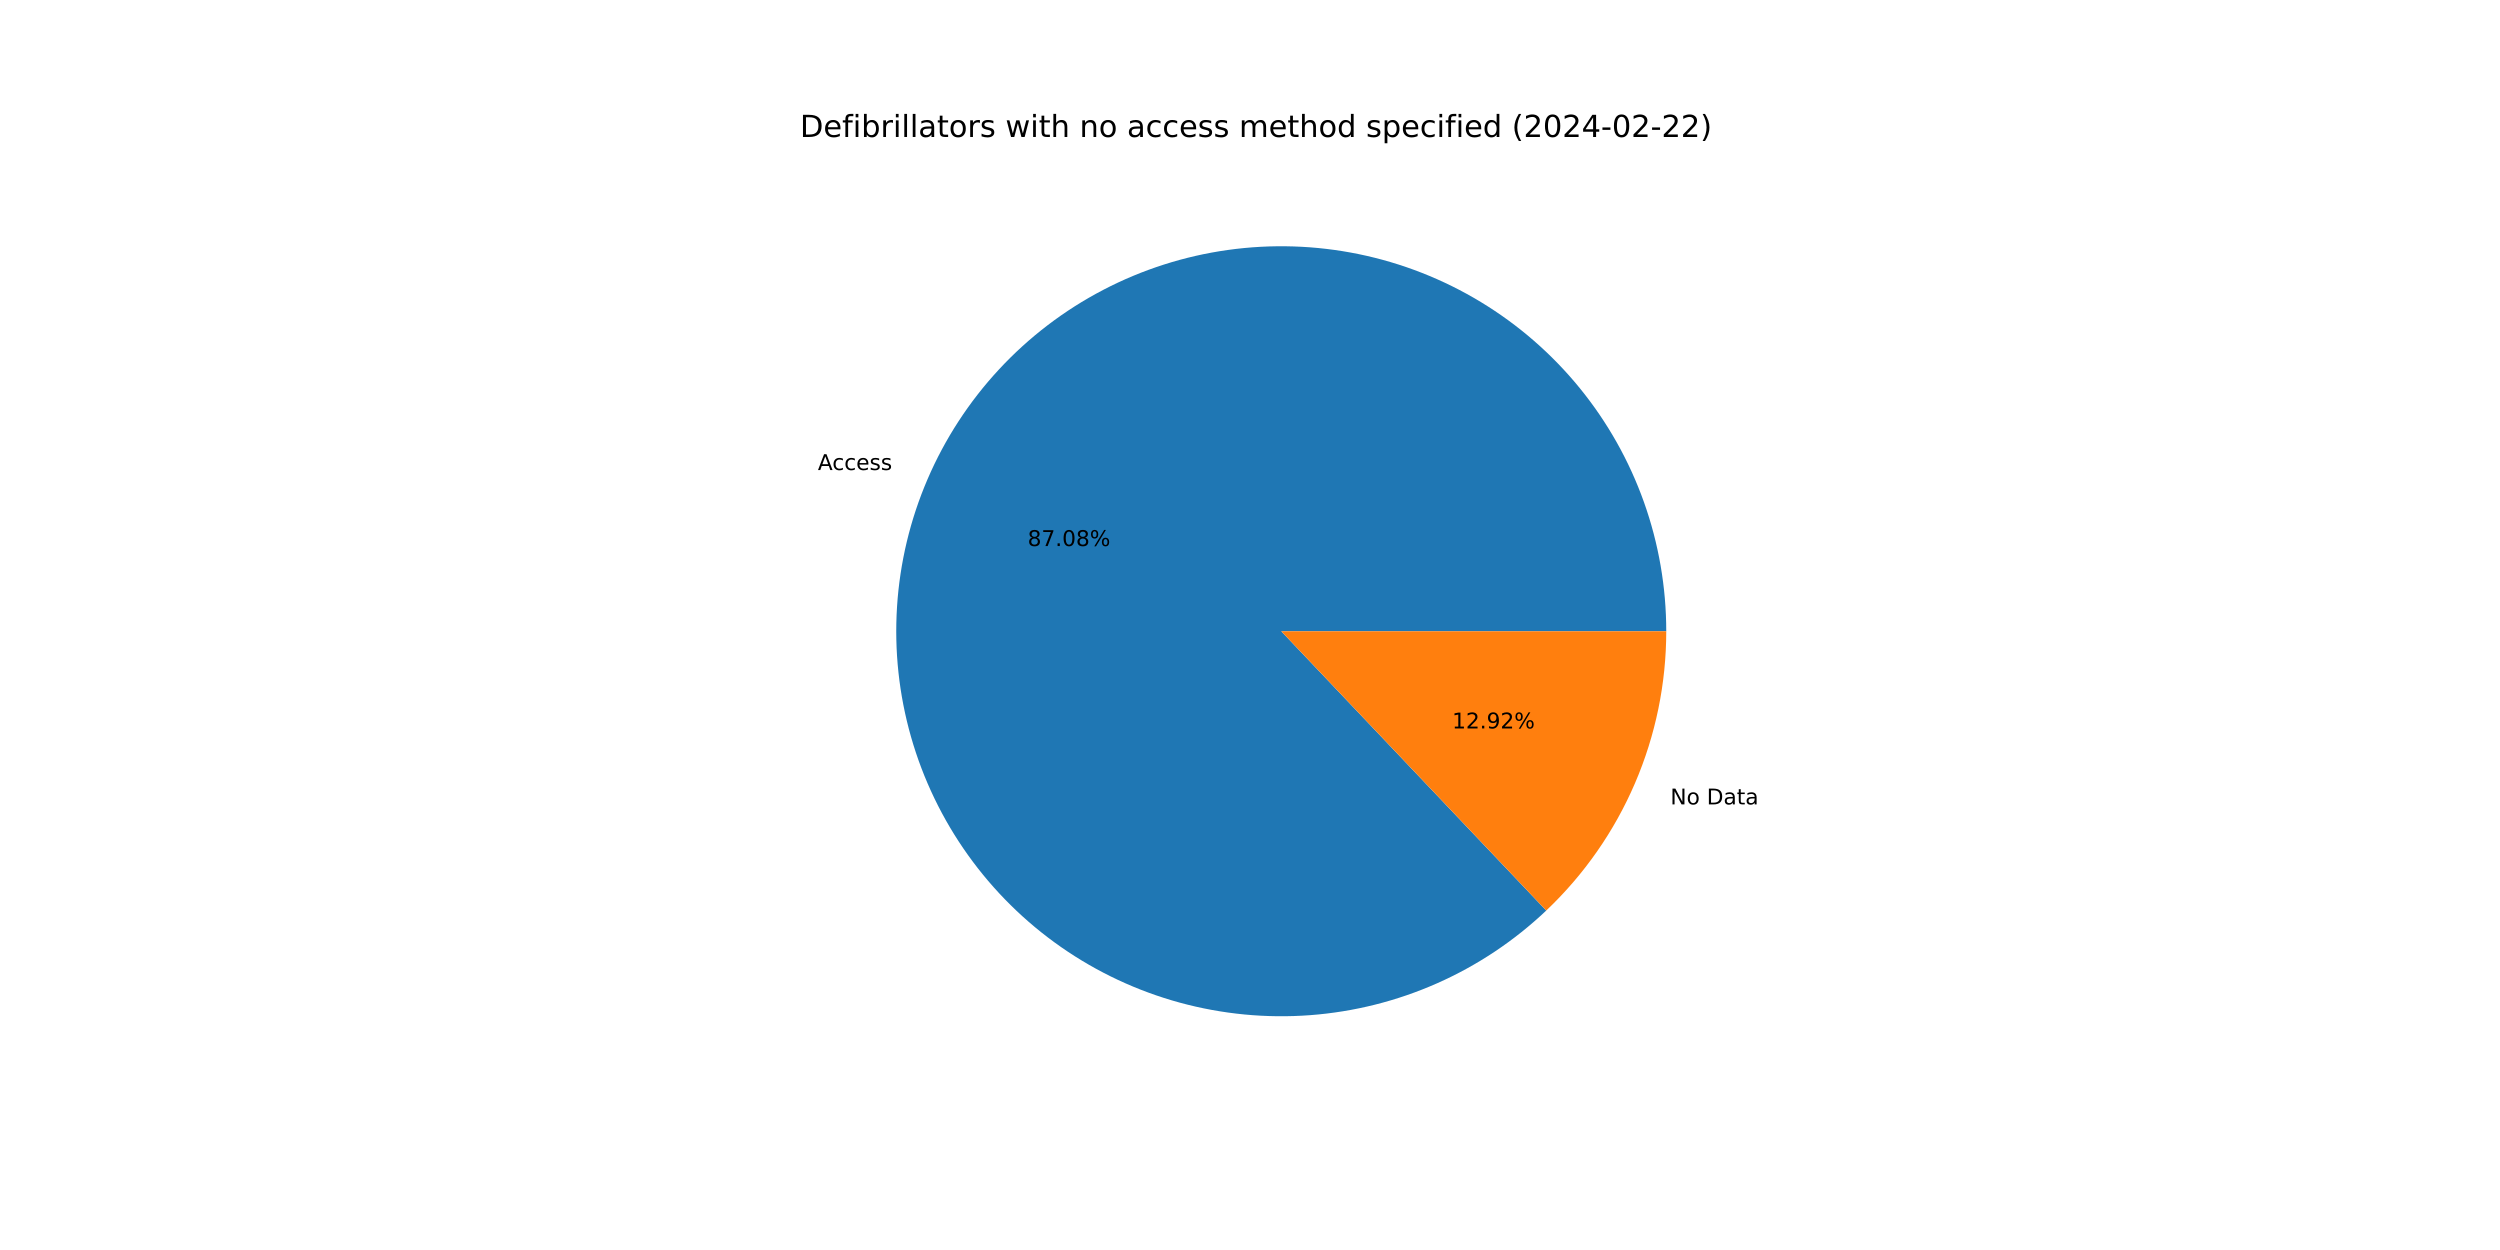
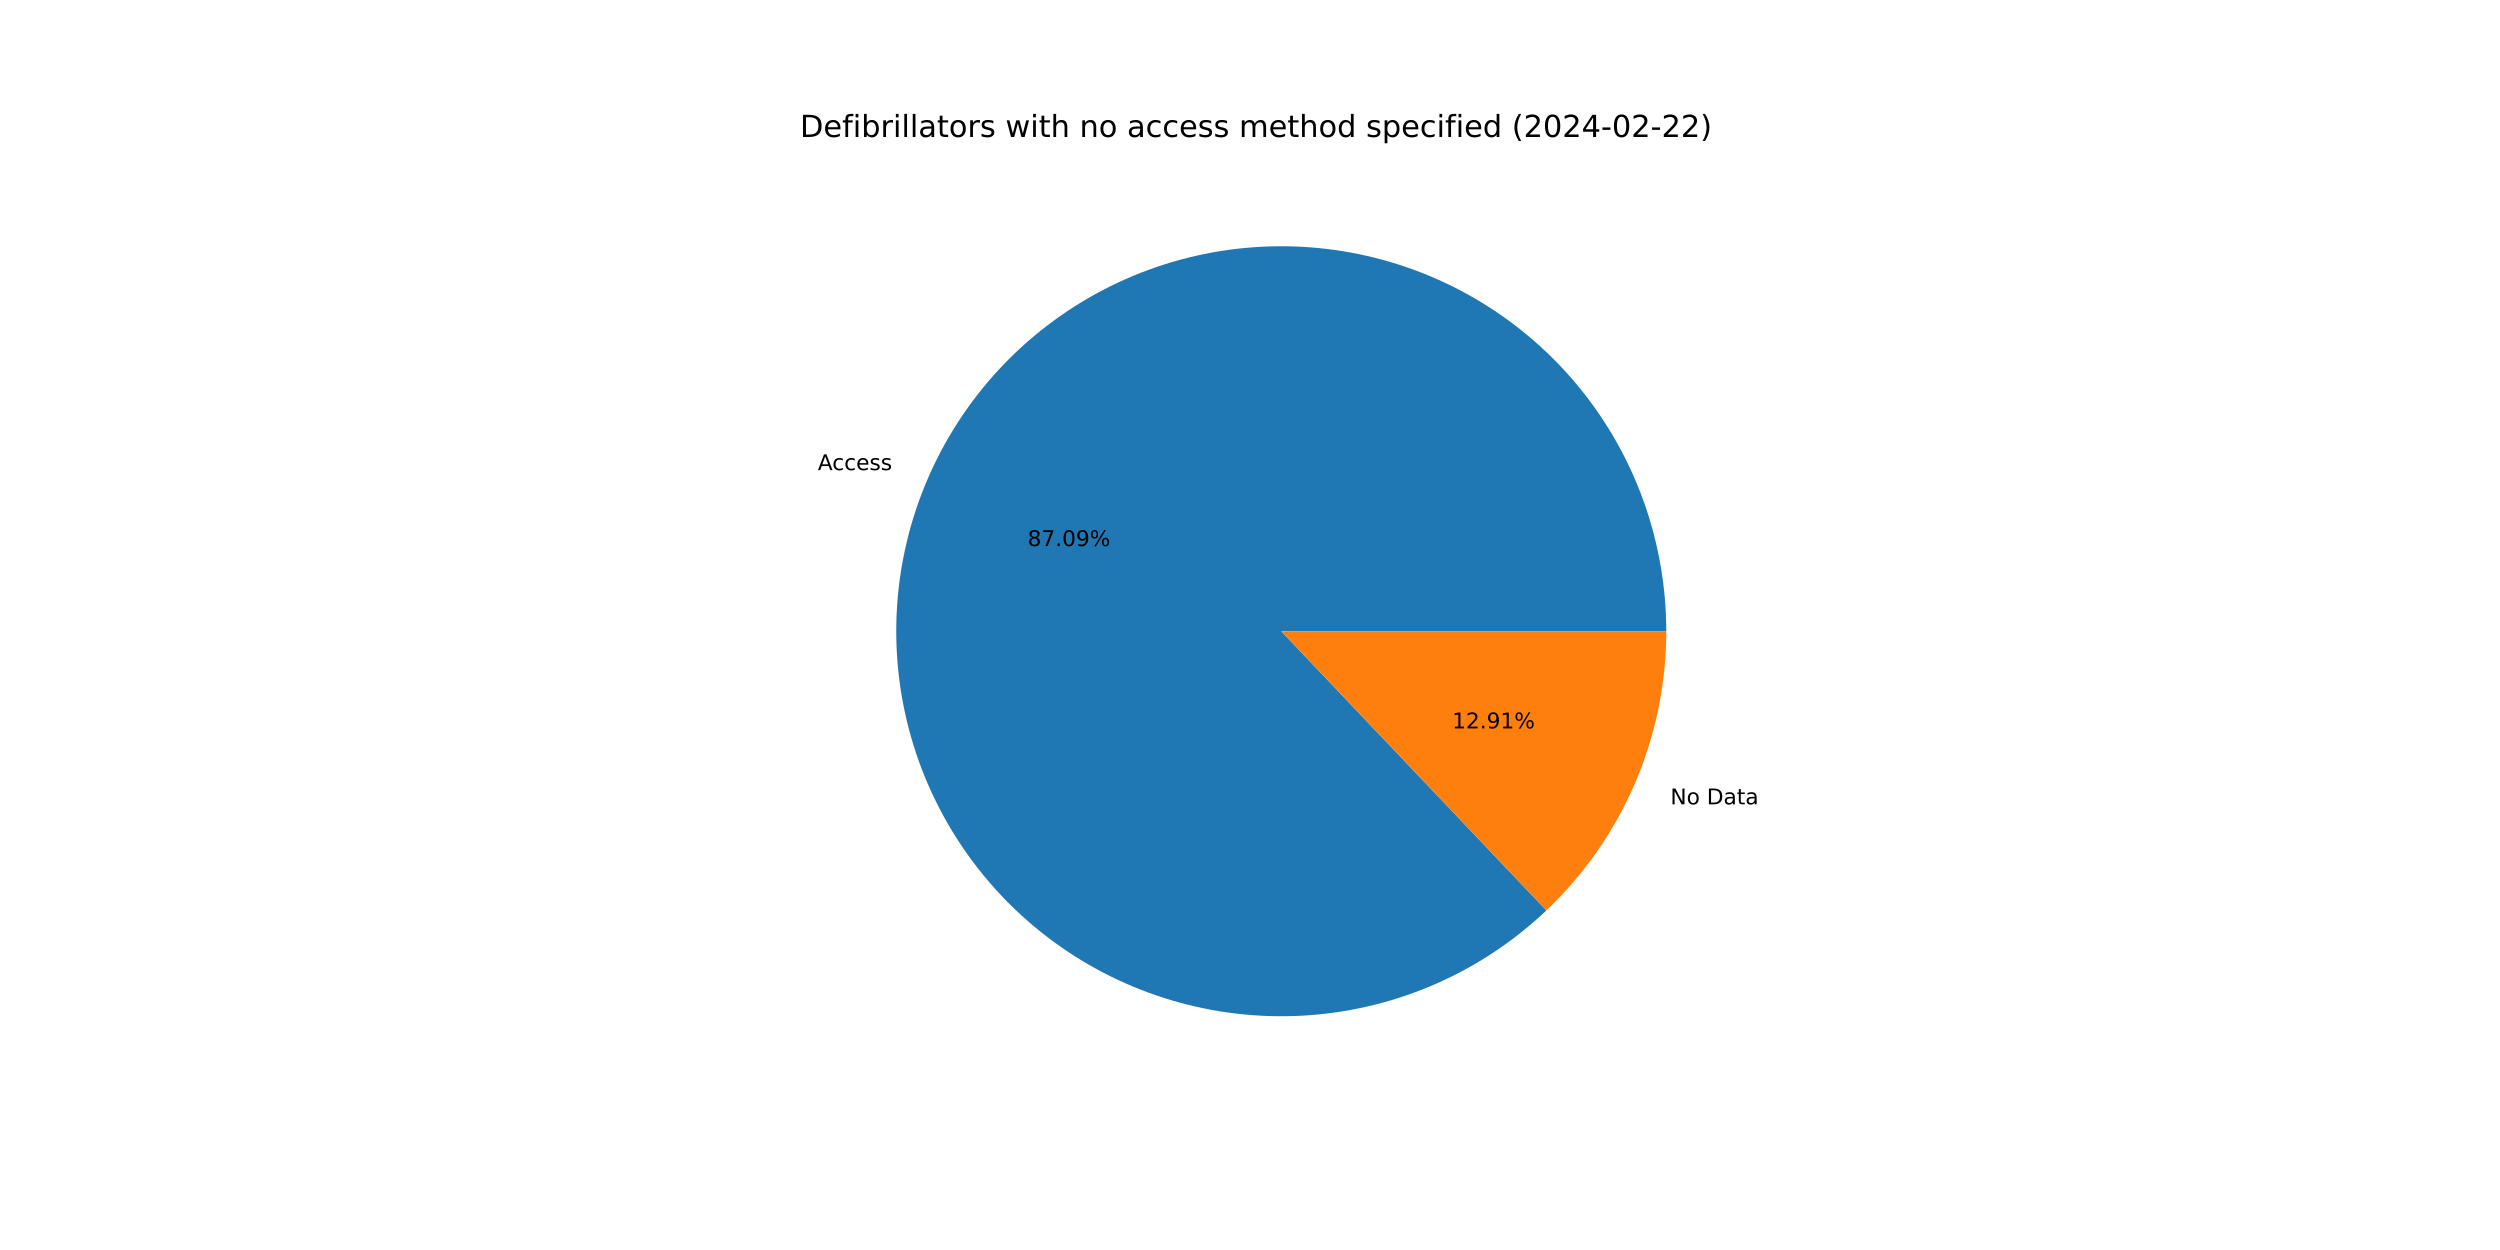
<svg xmlns="http://www.w3.org/2000/svg" xmlns:xlink="http://www.w3.org/1999/xlink" width="1152pt" height="576pt" viewBox="0 0 1152 576" version="1.1">
  <defs>
    <style type="text/css">*{stroke-linejoin: round; stroke-linecap: butt}</style>
  </defs>
  <g id="figure_1">
    <g id="patch_1">
      <path d="M 0 576  L 1152 576  L 1152 0  L 0 0  z " style="fill: #ffffff" />
    </g>
    <g id="axes_1">
      <g id="patch_2">
-         <path d="M 767.808 290.88  C 767.808 270.608 764.333 250.485 757.535 231.387  C 750.737 212.289 740.716 194.497 727.907 178.785  C 715.098 163.072 699.691 149.671 682.355 139.163  C 665.018 128.656 646.009 121.197 626.153 117.112  C 606.297 113.027 585.887 112.375 565.811 115.184  C 545.735 117.994 526.288 124.224 508.316 133.604  C 490.345 142.983 474.113 155.374 460.328 170.237  C 446.542 185.1 435.406 202.216 427.403 220.841  C 419.399 239.466 414.648 259.326 413.354 279.557  C 412.06 299.787 414.243 320.091 419.808 339.584  C 425.373 359.077 434.239 377.472 446.019 393.97  C 457.798 410.468 472.319 424.826 488.95 436.418  C 505.58 448.011 524.074 456.667 543.629 462.012  C 563.184 467.356 583.511 469.309 603.725 467.787  C 623.94 466.264 643.745 461.288 662.278 453.075  C 680.812 444.861 697.801 433.532 712.507 419.579  L 590.4 290.88  z " style="fill: #1f77b4" />
+         <path d="M 767.808 290.88  C 767.808 270.606 764.333 250.482 757.534 231.382  C 750.734 212.283 740.711 194.489 727.9 178.776  C 715.089 163.063 699.679 149.662 682.341 139.155  C 665.002 128.648 645.99 121.191 626.132 117.108  C 606.274 113.024 585.862 112.375 565.784 115.188  C 545.707 118.001 526.259 124.235 508.288 133.619  C 490.316 143.002 474.086 155.397 460.302 170.264  C 446.518 185.132 435.385 202.252 427.385 220.881  C 419.386 239.51 414.639 259.373 413.351 279.605  C 412.062 299.838 414.251 320.143 419.823 339.636  C 425.395 359.129 434.267 377.523 446.053 394.019  C 457.84 410.514 472.367 424.868 489.003 436.455  C 505.639 448.043 524.138 456.693 543.697 462.03  C 563.255 467.367 583.585 469.313 603.801 467.781  C 624.016 466.25 643.821 461.264 662.352 453.042  C 680.884 444.819 697.869 433.481 712.57 419.52  L 590.4 290.88  z " style="fill: #1f77b4" />
      </g>
      <g id="patch_3">
-         <path d="M 712.507 419.579  C 729.977 403.004 743.89 383.044 753.397 360.919  C 762.905 338.793 767.808 314.962 767.808 290.88  L 590.4 290.88  z " style="fill: #ff7f0e" />
+         <path d="M 712.57 419.52  C 730.021 402.946 743.918 382.994 753.415 360.879  C 762.911 338.764 767.808 314.947 767.808 290.88  L 590.4 290.88  z " style="fill: #ff7f0e" />
      </g>
      <g id="matplotlib.axis_1" />
      <g id="matplotlib.axis_2" />
      <g id="text_1">
-         <g transform="translate(376.8684 216.5968) scale(0.1 -0.1)">
+         <g transform="translate(376.8497 216.6404) scale(0.1 -0.1)">
          <defs>
            <path id="DejaVuSans-41" d="M 2188 4044  L 1331 1722  L 3047 1722  L 2188 4044  z M 1831 4666  L 2547 4666  L 4325 0  L 3669 0  L 3244 1197  L 1141 1197  L 716 0  L 50 0  L 1831 4666  z " transform="scale(0.015625)" />
            <path id="DejaVuSans-63" d="M 3122 3366  L 3122 2828  Q 2878 2963 2633 3030  Q 2388 3097 2138 3097  Q 1578 3097 1268 2742  Q 959 2388 959 1747  Q 959 1106 1268 751  Q 1578 397 2138 397  Q 2388 397 2633 464  Q 2878 531 3122 666  L 3122 134  Q 2881 22 2623 -34  Q 2366 -91 2075 -91  Q 1284 -91 818 406  Q 353 903 353 1747  Q 353 2603 823 3093  Q 1294 3584 2113 3584  Q 2378 3584 2631 3529  Q 2884 3475 3122 3366  z " transform="scale(0.015625)" />
            <path id="DejaVuSans-65" d="M 3597 1894  L 3597 1613  L 953 1613  Q 991 1019 1311 708  Q 1631 397 2203 397  Q 2534 397 2845 478  Q 3156 559 3463 722  L 3463 178  Q 3153 47 2828 -22  Q 2503 -91 2169 -91  Q 1331 -91 842 396  Q 353 884 353 1716  Q 353 2575 817 3079  Q 1281 3584 2069 3584  Q 2775 3584 3186 3129  Q 3597 2675 3597 1894  z M 3022 2063  Q 3016 2534 2758 2815  Q 2500 3097 2075 3097  Q 1594 3097 1305 2825  Q 1016 2553 972 2059  L 3022 2063  z " transform="scale(0.015625)" />
            <path id="DejaVuSans-73" d="M 2834 3397  L 2834 2853  Q 2591 2978 2328 3040  Q 2066 3103 1784 3103  Q 1356 3103 1142 2972  Q 928 2841 928 2578  Q 928 2378 1081 2264  Q 1234 2150 1697 2047  L 1894 2003  Q 2506 1872 2764 1633  Q 3022 1394 3022 966  Q 3022 478 2636 193  Q 2250 -91 1575 -91  Q 1294 -91 989 -36  Q 684 19 347 128  L 347 722  Q 666 556 975 473  Q 1284 391 1588 391  Q 1994 391 2212 530  Q 2431 669 2431 922  Q 2431 1156 2273 1281  Q 2116 1406 1581 1522  L 1381 1569  Q 847 1681 609 1914  Q 372 2147 372 2553  Q 372 3047 722 3315  Q 1072 3584 1716 3584  Q 2034 3584 2315 3537  Q 2597 3491 2834 3397  z " transform="scale(0.015625)" />
          </defs>
          <use xlink:href="#DejaVuSans-41" />
          <use xlink:href="#DejaVuSans-63" x="66.658" />
          <use xlink:href="#DejaVuSans-63" x="121.639" />
          <use xlink:href="#DejaVuSans-65" x="176.619" />
          <use xlink:href="#DejaVuSans-73" x="238.143" />
          <use xlink:href="#DejaVuSans-73" x="290.242" />
        </g>
      </g>
      <g id="text_2">
-         <g transform="translate(473.5367 251.6161) scale(0.1 -0.1)">
+         <g transform="translate(473.5264 251.64) scale(0.1 -0.1)">
          <defs>
            <path id="DejaVuSans-38" d="M 2034 2216  Q 1584 2216 1326 1975  Q 1069 1734 1069 1313  Q 1069 891 1326 650  Q 1584 409 2034 409  Q 2484 409 2743 651  Q 3003 894 3003 1313  Q 3003 1734 2745 1975  Q 2488 2216 2034 2216  z M 1403 2484  Q 997 2584 770 2862  Q 544 3141 544 3541  Q 544 4100 942 4425  Q 1341 4750 2034 4750  Q 2731 4750 3128 4425  Q 3525 4100 3525 3541  Q 3525 3141 3298 2862  Q 3072 2584 2669 2484  Q 3125 2378 3379 2068  Q 3634 1759 3634 1313  Q 3634 634 3220 271  Q 2806 -91 2034 -91  Q 1263 -91 848 271  Q 434 634 434 1313  Q 434 1759 690 2068  Q 947 2378 1403 2484  z M 1172 3481  Q 1172 3119 1398 2916  Q 1625 2713 2034 2713  Q 2441 2713 2670 2916  Q 2900 3119 2900 3481  Q 2900 3844 2670 4047  Q 2441 4250 2034 4250  Q 1625 4250 1398 4047  Q 1172 3844 1172 3481  z " transform="scale(0.015625)" />
            <path id="DejaVuSans-37" d="M 525 4666  L 3525 4666  L 3525 4397  L 1831 0  L 1172 0  L 2766 4134  L 525 4134  L 525 4666  z " transform="scale(0.015625)" />
            <path id="DejaVuSans-2e" d="M 684 794  L 1344 794  L 1344 0  L 684 0  L 684 794  z " transform="scale(0.015625)" />
            <path id="DejaVuSans-30" d="M 2034 4250  Q 1547 4250 1301 3770  Q 1056 3291 1056 2328  Q 1056 1369 1301 889  Q 1547 409 2034 409  Q 2525 409 2770 889  Q 3016 1369 3016 2328  Q 3016 3291 2770 3770  Q 2525 4250 2034 4250  z M 2034 4750  Q 2819 4750 3233 4129  Q 3647 3509 3647 2328  Q 3647 1150 3233 529  Q 2819 -91 2034 -91  Q 1250 -91 836 529  Q 422 1150 422 2328  Q 422 3509 836 4129  Q 1250 4750 2034 4750  z " transform="scale(0.015625)" />
+             <path id="DejaVuSans-39" d="M 703 97  L 703 672  Q 941 559 1184 500  Q 1428 441 1663 441  Q 2288 441 2617 861  Q 2947 1281 2994 2138  Q 2813 1869 2534 1725  Q 2256 1581 1919 1581  Q 1219 1581 811 2004  Q 403 2428 403 3163  Q 403 3881 828 4315  Q 1253 4750 1959 4750  Q 2769 4750 3195 4129  Q 3622 3509 3622 2328  Q 3622 1225 3098 567  Q 2575 -91 1691 -91  Q 1453 -91 1209 -44  Q 966 3 703 97  z M 1959 2075  Q 2384 2075 2632 2365  Q 2881 2656 2881 3163  Q 2881 3666 2632 3958  Q 2384 4250 1959 4250  Q 1534 4250 1286 3958  Q 1038 3666 1038 3163  Q 1038 2656 1286 2365  Q 1534 2075 1959 2075  z " transform="scale(0.015625)" />
            <path id="DejaVuSans-25" d="M 4653 2053  Q 4381 2053 4226 1822  Q 4072 1591 4072 1178  Q 4072 772 4226 539  Q 4381 306 4653 306  Q 4919 306 5073 539  Q 5228 772 5228 1178  Q 5228 1588 5073 1820  Q 4919 2053 4653 2053  z M 4653 2450  Q 5147 2450 5437 2106  Q 5728 1763 5728 1178  Q 5728 594 5436 251  Q 5144 -91 4653 -91  Q 4153 -91 3862 251  Q 3572 594 3572 1178  Q 3572 1766 3864 2108  Q 4156 2450 4653 2450  z M 1428 4353  Q 1159 4353 1004 4120  Q 850 3888 850 3481  Q 850 3069 1003 2837  Q 1156 2606 1428 2606  Q 1700 2606 1854 2837  Q 2009 3069 2009 3481  Q 2009 3884 1853 4118  Q 1697 4353 1428 4353  z M 4250 4750  L 4750 4750  L 1831 -91  L 1331 -91  L 4250 4750  z M 1428 4750  Q 1922 4750 2215 4408  Q 2509 4066 2509 3481  Q 2509 2891 2217 2550  Q 1925 2209 1428 2209  Q 931 2209 642 2551  Q 353 2894 353 3481  Q 353 4063 643 4406  Q 934 4750 1428 4750  z " transform="scale(0.015625)" />
          </defs>
          <use xlink:href="#DejaVuSans-38" />
          <use xlink:href="#DejaVuSans-37" x="63.623" />
          <use xlink:href="#DejaVuSans-2e" x="127.246" />
          <use xlink:href="#DejaVuSans-30" x="159.033" />
-           <use xlink:href="#DejaVuSans-38" x="222.656" />
+           <use xlink:href="#DejaVuSans-39" x="222.656" />
          <use xlink:href="#DejaVuSans-25" x="286.279" />
        </g>
      </g>
      <g id="text_3">
-         <g transform="translate(769.6972 370.682) scale(0.1 -0.1)">
+         <g transform="translate(769.716 370.6383) scale(0.1 -0.1)">
          <defs>
            <path id="DejaVuSans-4e" d="M 628 4666  L 1478 4666  L 3547 763  L 3547 4666  L 4159 4666  L 4159 0  L 3309 0  L 1241 3903  L 1241 0  L 628 0  L 628 4666  z " transform="scale(0.015625)" />
            <path id="DejaVuSans-6f" d="M 1959 3097  Q 1497 3097 1228 2736  Q 959 2375 959 1747  Q 959 1119 1226 758  Q 1494 397 1959 397  Q 2419 397 2687 759  Q 2956 1122 2956 1747  Q 2956 2369 2687 2733  Q 2419 3097 1959 3097  z M 1959 3584  Q 2709 3584 3137 3096  Q 3566 2609 3566 1747  Q 3566 888 3137 398  Q 2709 -91 1959 -91  Q 1206 -91 779 398  Q 353 888 353 1747  Q 353 2609 779 3096  Q 1206 3584 1959 3584  z " transform="scale(0.015625)" />
            <path id="DejaVuSans-20" transform="scale(0.015625)" />
            <path id="DejaVuSans-44" d="M 1259 4147  L 1259 519  L 2022 519  Q 2988 519 3436 956  Q 3884 1394 3884 2338  Q 3884 3275 3436 3711  Q 2988 4147 2022 4147  L 1259 4147  z M 628 4666  L 1925 4666  Q 3281 4666 3915 4102  Q 4550 3538 4550 2338  Q 4550 1131 3912 565  Q 3275 0 1925 0  L 628 0  L 628 4666  z " transform="scale(0.015625)" />
            <path id="DejaVuSans-61" d="M 2194 1759  Q 1497 1759 1228 1600  Q 959 1441 959 1056  Q 959 750 1161 570  Q 1363 391 1709 391  Q 2188 391 2477 730  Q 2766 1069 2766 1631  L 2766 1759  L 2194 1759  z M 3341 1997  L 3341 0  L 2766 0  L 2766 531  Q 2569 213 2275 61  Q 1981 -91 1556 -91  Q 1019 -91 701 211  Q 384 513 384 1019  Q 384 1609 779 1909  Q 1175 2209 1959 2209  L 2766 2209  L 2766 2266  Q 2766 2663 2505 2880  Q 2244 3097 1772 3097  Q 1472 3097 1187 3025  Q 903 2953 641 2809  L 641 3341  Q 956 3463 1253 3523  Q 1550 3584 1831 3584  Q 2591 3584 2966 3190  Q 3341 2797 3341 1997  z " transform="scale(0.015625)" />
            <path id="DejaVuSans-74" d="M 1172 4494  L 1172 3500  L 2356 3500  L 2356 3053  L 1172 3053  L 1172 1153  Q 1172 725 1289 603  Q 1406 481 1766 481  L 2356 481  L 2356 0  L 1766 0  Q 1100 0 847 248  Q 594 497 594 1153  L 594 3053  L 172 3053  L 172 3500  L 594 3500  L 594 4494  L 1172 4494  z " transform="scale(0.015625)" />
          </defs>
          <use xlink:href="#DejaVuSans-4e" />
          <use xlink:href="#DejaVuSans-6f" x="74.805" />
          <use xlink:href="#DejaVuSans-20" x="135.986" />
          <use xlink:href="#DejaVuSans-44" x="167.773" />
          <use xlink:href="#DejaVuSans-61" x="244.775" />
          <use xlink:href="#DejaVuSans-74" x="306.055" />
          <use xlink:href="#DejaVuSans-61" x="345.264" />
        </g>
      </g>
      <g id="text_4">
-         <g transform="translate(669.1336 335.6626) scale(0.1 -0.1)">
+         <g transform="translate(669.1439 335.6388) scale(0.1 -0.1)">
          <defs>
            <path id="DejaVuSans-31" d="M 794 531  L 1825 531  L 1825 4091  L 703 3866  L 703 4441  L 1819 4666  L 2450 4666  L 2450 531  L 3481 531  L 3481 0  L 794 0  L 794 531  z " transform="scale(0.015625)" />
            <path id="DejaVuSans-32" d="M 1228 531  L 3431 531  L 3431 0  L 469 0  L 469 531  Q 828 903 1448 1529  Q 2069 2156 2228 2338  Q 2531 2678 2651 2914  Q 2772 3150 2772 3378  Q 2772 3750 2511 3984  Q 2250 4219 1831 4219  Q 1534 4219 1204 4116  Q 875 4013 500 3803  L 500 4441  Q 881 4594 1212 4672  Q 1544 4750 1819 4750  Q 2544 4750 2975 4387  Q 3406 4025 3406 3419  Q 3406 3131 3298 2873  Q 3191 2616 2906 2266  Q 2828 2175 2409 1742  Q 1991 1309 1228 531  z " transform="scale(0.015625)" />
-             <path id="DejaVuSans-39" d="M 703 97  L 703 672  Q 941 559 1184 500  Q 1428 441 1663 441  Q 2288 441 2617 861  Q 2947 1281 2994 2138  Q 2813 1869 2534 1725  Q 2256 1581 1919 1581  Q 1219 1581 811 2004  Q 403 2428 403 3163  Q 403 3881 828 4315  Q 1253 4750 1959 4750  Q 2769 4750 3195 4129  Q 3622 3509 3622 2328  Q 3622 1225 3098 567  Q 2575 -91 1691 -91  Q 1453 -91 1209 -44  Q 966 3 703 97  z M 1959 2075  Q 2384 2075 2632 2365  Q 2881 2656 2881 3163  Q 2881 3666 2632 3958  Q 2384 4250 1959 4250  Q 1534 4250 1286 3958  Q 1038 3666 1038 3163  Q 1038 2656 1286 2365  Q 1534 2075 1959 2075  z " transform="scale(0.015625)" />
          </defs>
          <use xlink:href="#DejaVuSans-31" />
          <use xlink:href="#DejaVuSans-32" x="63.623" />
          <use xlink:href="#DejaVuSans-2e" x="127.246" />
          <use xlink:href="#DejaVuSans-39" x="159.033" />
-           <use xlink:href="#DejaVuSans-32" x="222.656" />
+           <use xlink:href="#DejaVuSans-31" x="222.656" />
          <use xlink:href="#DejaVuSans-25" x="286.279" />
        </g>
      </g>
      <g id="text_5">
        <g transform="translate(368.64 63.12) scale(0.14 -0.14)">
          <defs>
            <path id="DejaVuSans-66" d="M 2375 4863  L 2375 4384  L 1825 4384  Q 1516 4384 1395 4259  Q 1275 4134 1275 3809  L 1275 3500  L 2222 3500  L 2222 3053  L 1275 3053  L 1275 0  L 697 0  L 697 3053  L 147 3053  L 147 3500  L 697 3500  L 697 3744  Q 697 4328 969 4595  Q 1241 4863 1831 4863  L 2375 4863  z " transform="scale(0.015625)" />
            <path id="DejaVuSans-69" d="M 603 3500  L 1178 3500  L 1178 0  L 603 0  L 603 3500  z M 603 4863  L 1178 4863  L 1178 4134  L 603 4134  L 603 4863  z " transform="scale(0.015625)" />
            <path id="DejaVuSans-62" d="M 3116 1747  Q 3116 2381 2855 2742  Q 2594 3103 2138 3103  Q 1681 3103 1420 2742  Q 1159 2381 1159 1747  Q 1159 1113 1420 752  Q 1681 391 2138 391  Q 2594 391 2855 752  Q 3116 1113 3116 1747  z M 1159 2969  Q 1341 3281 1617 3432  Q 1894 3584 2278 3584  Q 2916 3584 3314 3078  Q 3713 2572 3713 1747  Q 3713 922 3314 415  Q 2916 -91 2278 -91  Q 1894 -91 1617 61  Q 1341 213 1159 525  L 1159 0  L 581 0  L 581 4863  L 1159 4863  L 1159 2969  z " transform="scale(0.015625)" />
            <path id="DejaVuSans-72" d="M 2631 2963  Q 2534 3019 2420 3045  Q 2306 3072 2169 3072  Q 1681 3072 1420 2755  Q 1159 2438 1159 1844  L 1159 0  L 581 0  L 581 3500  L 1159 3500  L 1159 2956  Q 1341 3275 1631 3429  Q 1922 3584 2338 3584  Q 2397 3584 2469 3576  Q 2541 3569 2628 3553  L 2631 2963  z " transform="scale(0.015625)" />
            <path id="DejaVuSans-6c" d="M 603 4863  L 1178 4863  L 1178 0  L 603 0  L 603 4863  z " transform="scale(0.015625)" />
            <path id="DejaVuSans-77" d="M 269 3500  L 844 3500  L 1563 769  L 2278 3500  L 2956 3500  L 3675 769  L 4391 3500  L 4966 3500  L 4050 0  L 3372 0  L 2619 2869  L 1863 0  L 1184 0  L 269 3500  z " transform="scale(0.015625)" />
            <path id="DejaVuSans-68" d="M 3513 2113  L 3513 0  L 2938 0  L 2938 2094  Q 2938 2591 2744 2837  Q 2550 3084 2163 3084  Q 1697 3084 1428 2787  Q 1159 2491 1159 1978  L 1159 0  L 581 0  L 581 4863  L 1159 4863  L 1159 2956  Q 1366 3272 1645 3428  Q 1925 3584 2291 3584  Q 2894 3584 3203 3211  Q 3513 2838 3513 2113  z " transform="scale(0.015625)" />
            <path id="DejaVuSans-6e" d="M 3513 2113  L 3513 0  L 2938 0  L 2938 2094  Q 2938 2591 2744 2837  Q 2550 3084 2163 3084  Q 1697 3084 1428 2787  Q 1159 2491 1159 1978  L 1159 0  L 581 0  L 581 3500  L 1159 3500  L 1159 2956  Q 1366 3272 1645 3428  Q 1925 3584 2291 3584  Q 2894 3584 3203 3211  Q 3513 2838 3513 2113  z " transform="scale(0.015625)" />
            <path id="DejaVuSans-6d" d="M 3328 2828  Q 3544 3216 3844 3400  Q 4144 3584 4550 3584  Q 5097 3584 5394 3201  Q 5691 2819 5691 2113  L 5691 0  L 5113 0  L 5113 2094  Q 5113 2597 4934 2840  Q 4756 3084 4391 3084  Q 3944 3084 3684 2787  Q 3425 2491 3425 1978  L 3425 0  L 2847 0  L 2847 2094  Q 2847 2600 2669 2842  Q 2491 3084 2119 3084  Q 1678 3084 1418 2786  Q 1159 2488 1159 1978  L 1159 0  L 581 0  L 581 3500  L 1159 3500  L 1159 2956  Q 1356 3278 1631 3431  Q 1906 3584 2284 3584  Q 2666 3584 2933 3390  Q 3200 3197 3328 2828  z " transform="scale(0.015625)" />
            <path id="DejaVuSans-64" d="M 2906 2969  L 2906 4863  L 3481 4863  L 3481 0  L 2906 0  L 2906 525  Q 2725 213 2448 61  Q 2172 -91 1784 -91  Q 1150 -91 751 415  Q 353 922 353 1747  Q 353 2572 751 3078  Q 1150 3584 1784 3584  Q 2172 3584 2448 3432  Q 2725 3281 2906 2969  z M 947 1747  Q 947 1113 1208 752  Q 1469 391 1925 391  Q 2381 391 2643 752  Q 2906 1113 2906 1747  Q 2906 2381 2643 2742  Q 2381 3103 1925 3103  Q 1469 3103 1208 2742  Q 947 2381 947 1747  z " transform="scale(0.015625)" />
            <path id="DejaVuSans-70" d="M 1159 525  L 1159 -1331  L 581 -1331  L 581 3500  L 1159 3500  L 1159 2969  Q 1341 3281 1617 3432  Q 1894 3584 2278 3584  Q 2916 3584 3314 3078  Q 3713 2572 3713 1747  Q 3713 922 3314 415  Q 2916 -91 2278 -91  Q 1894 -91 1617 61  Q 1341 213 1159 525  z M 3116 1747  Q 3116 2381 2855 2742  Q 2594 3103 2138 3103  Q 1681 3103 1420 2742  Q 1159 2381 1159 1747  Q 1159 1113 1420 752  Q 1681 391 2138 391  Q 2594 391 2855 752  Q 3116 1113 3116 1747  z " transform="scale(0.015625)" />
            <path id="DejaVuSans-28" d="M 1984 4856  Q 1566 4138 1362 3434  Q 1159 2731 1159 2009  Q 1159 1288 1364 580  Q 1569 -128 1984 -844  L 1484 -844  Q 1016 -109 783 600  Q 550 1309 550 2009  Q 550 2706 781 3412  Q 1013 4119 1484 4856  L 1984 4856  z " transform="scale(0.015625)" />
            <path id="DejaVuSans-34" d="M 2419 4116  L 825 1625  L 2419 1625  L 2419 4116  z M 2253 4666  L 3047 4666  L 3047 1625  L 3713 1625  L 3713 1100  L 3047 1100  L 3047 0  L 2419 0  L 2419 1100  L 313 1100  L 313 1709  L 2253 4666  z " transform="scale(0.015625)" />
            <path id="DejaVuSans-2d" d="M 313 2009  L 1997 2009  L 1997 1497  L 313 1497  L 313 2009  z " transform="scale(0.015625)" />
            <path id="DejaVuSans-29" d="M 513 4856  L 1013 4856  Q 1481 4119 1714 3412  Q 1947 2706 1947 2009  Q 1947 1309 1714 600  Q 1481 -109 1013 -844  L 513 -844  Q 928 -128 1133 580  Q 1338 1288 1338 2009  Q 1338 2731 1133 3434  Q 928 4138 513 4856  z " transform="scale(0.015625)" />
          </defs>
          <use xlink:href="#DejaVuSans-44" />
          <use xlink:href="#DejaVuSans-65" x="77.002" />
          <use xlink:href="#DejaVuSans-66" x="138.525" />
          <use xlink:href="#DejaVuSans-69" x="173.73" />
          <use xlink:href="#DejaVuSans-62" x="201.514" />
          <use xlink:href="#DejaVuSans-72" x="264.99" />
          <use xlink:href="#DejaVuSans-69" x="306.104" />
          <use xlink:href="#DejaVuSans-6c" x="333.887" />
          <use xlink:href="#DejaVuSans-6c" x="361.67" />
          <use xlink:href="#DejaVuSans-61" x="389.453" />
          <use xlink:href="#DejaVuSans-74" x="450.732" />
          <use xlink:href="#DejaVuSans-6f" x="489.941" />
          <use xlink:href="#DejaVuSans-72" x="551.123" />
          <use xlink:href="#DejaVuSans-73" x="592.236" />
          <use xlink:href="#DejaVuSans-20" x="644.336" />
          <use xlink:href="#DejaVuSans-77" x="676.123" />
          <use xlink:href="#DejaVuSans-69" x="757.91" />
          <use xlink:href="#DejaVuSans-74" x="785.693" />
          <use xlink:href="#DejaVuSans-68" x="824.902" />
          <use xlink:href="#DejaVuSans-20" x="888.281" />
          <use xlink:href="#DejaVuSans-6e" x="920.068" />
          <use xlink:href="#DejaVuSans-6f" x="983.447" />
          <use xlink:href="#DejaVuSans-20" x="1044.629" />
          <use xlink:href="#DejaVuSans-61" x="1076.416" />
          <use xlink:href="#DejaVuSans-63" x="1137.695" />
          <use xlink:href="#DejaVuSans-63" x="1192.676" />
          <use xlink:href="#DejaVuSans-65" x="1247.656" />
          <use xlink:href="#DejaVuSans-73" x="1309.18" />
          <use xlink:href="#DejaVuSans-73" x="1361.279" />
          <use xlink:href="#DejaVuSans-20" x="1413.379" />
          <use xlink:href="#DejaVuSans-6d" x="1445.166" />
          <use xlink:href="#DejaVuSans-65" x="1542.578" />
          <use xlink:href="#DejaVuSans-74" x="1604.102" />
          <use xlink:href="#DejaVuSans-68" x="1643.311" />
          <use xlink:href="#DejaVuSans-6f" x="1706.689" />
          <use xlink:href="#DejaVuSans-64" x="1767.871" />
          <use xlink:href="#DejaVuSans-20" x="1831.348" />
          <use xlink:href="#DejaVuSans-73" x="1863.135" />
          <use xlink:href="#DejaVuSans-70" x="1915.234" />
          <use xlink:href="#DejaVuSans-65" x="1978.711" />
          <use xlink:href="#DejaVuSans-63" x="2040.234" />
          <use xlink:href="#DejaVuSans-69" x="2095.215" />
          <use xlink:href="#DejaVuSans-66" x="2122.998" />
          <use xlink:href="#DejaVuSans-69" x="2158.203" />
          <use xlink:href="#DejaVuSans-65" x="2185.986" />
          <use xlink:href="#DejaVuSans-64" x="2247.51" />
          <use xlink:href="#DejaVuSans-20" x="2310.986" />
          <use xlink:href="#DejaVuSans-28" x="2342.773" />
          <use xlink:href="#DejaVuSans-32" x="2381.787" />
          <use xlink:href="#DejaVuSans-30" x="2445.41" />
          <use xlink:href="#DejaVuSans-32" x="2509.033" />
          <use xlink:href="#DejaVuSans-34" x="2572.656" />
          <use xlink:href="#DejaVuSans-2d" x="2636.279" />
          <use xlink:href="#DejaVuSans-30" x="2672.363" />
          <use xlink:href="#DejaVuSans-32" x="2735.986" />
          <use xlink:href="#DejaVuSans-2d" x="2799.609" />
          <use xlink:href="#DejaVuSans-32" x="2835.693" />
          <use xlink:href="#DejaVuSans-32" x="2899.316" />
          <use xlink:href="#DejaVuSans-29" x="2962.939" />
        </g>
      </g>
    </g>
  </g>
</svg>
